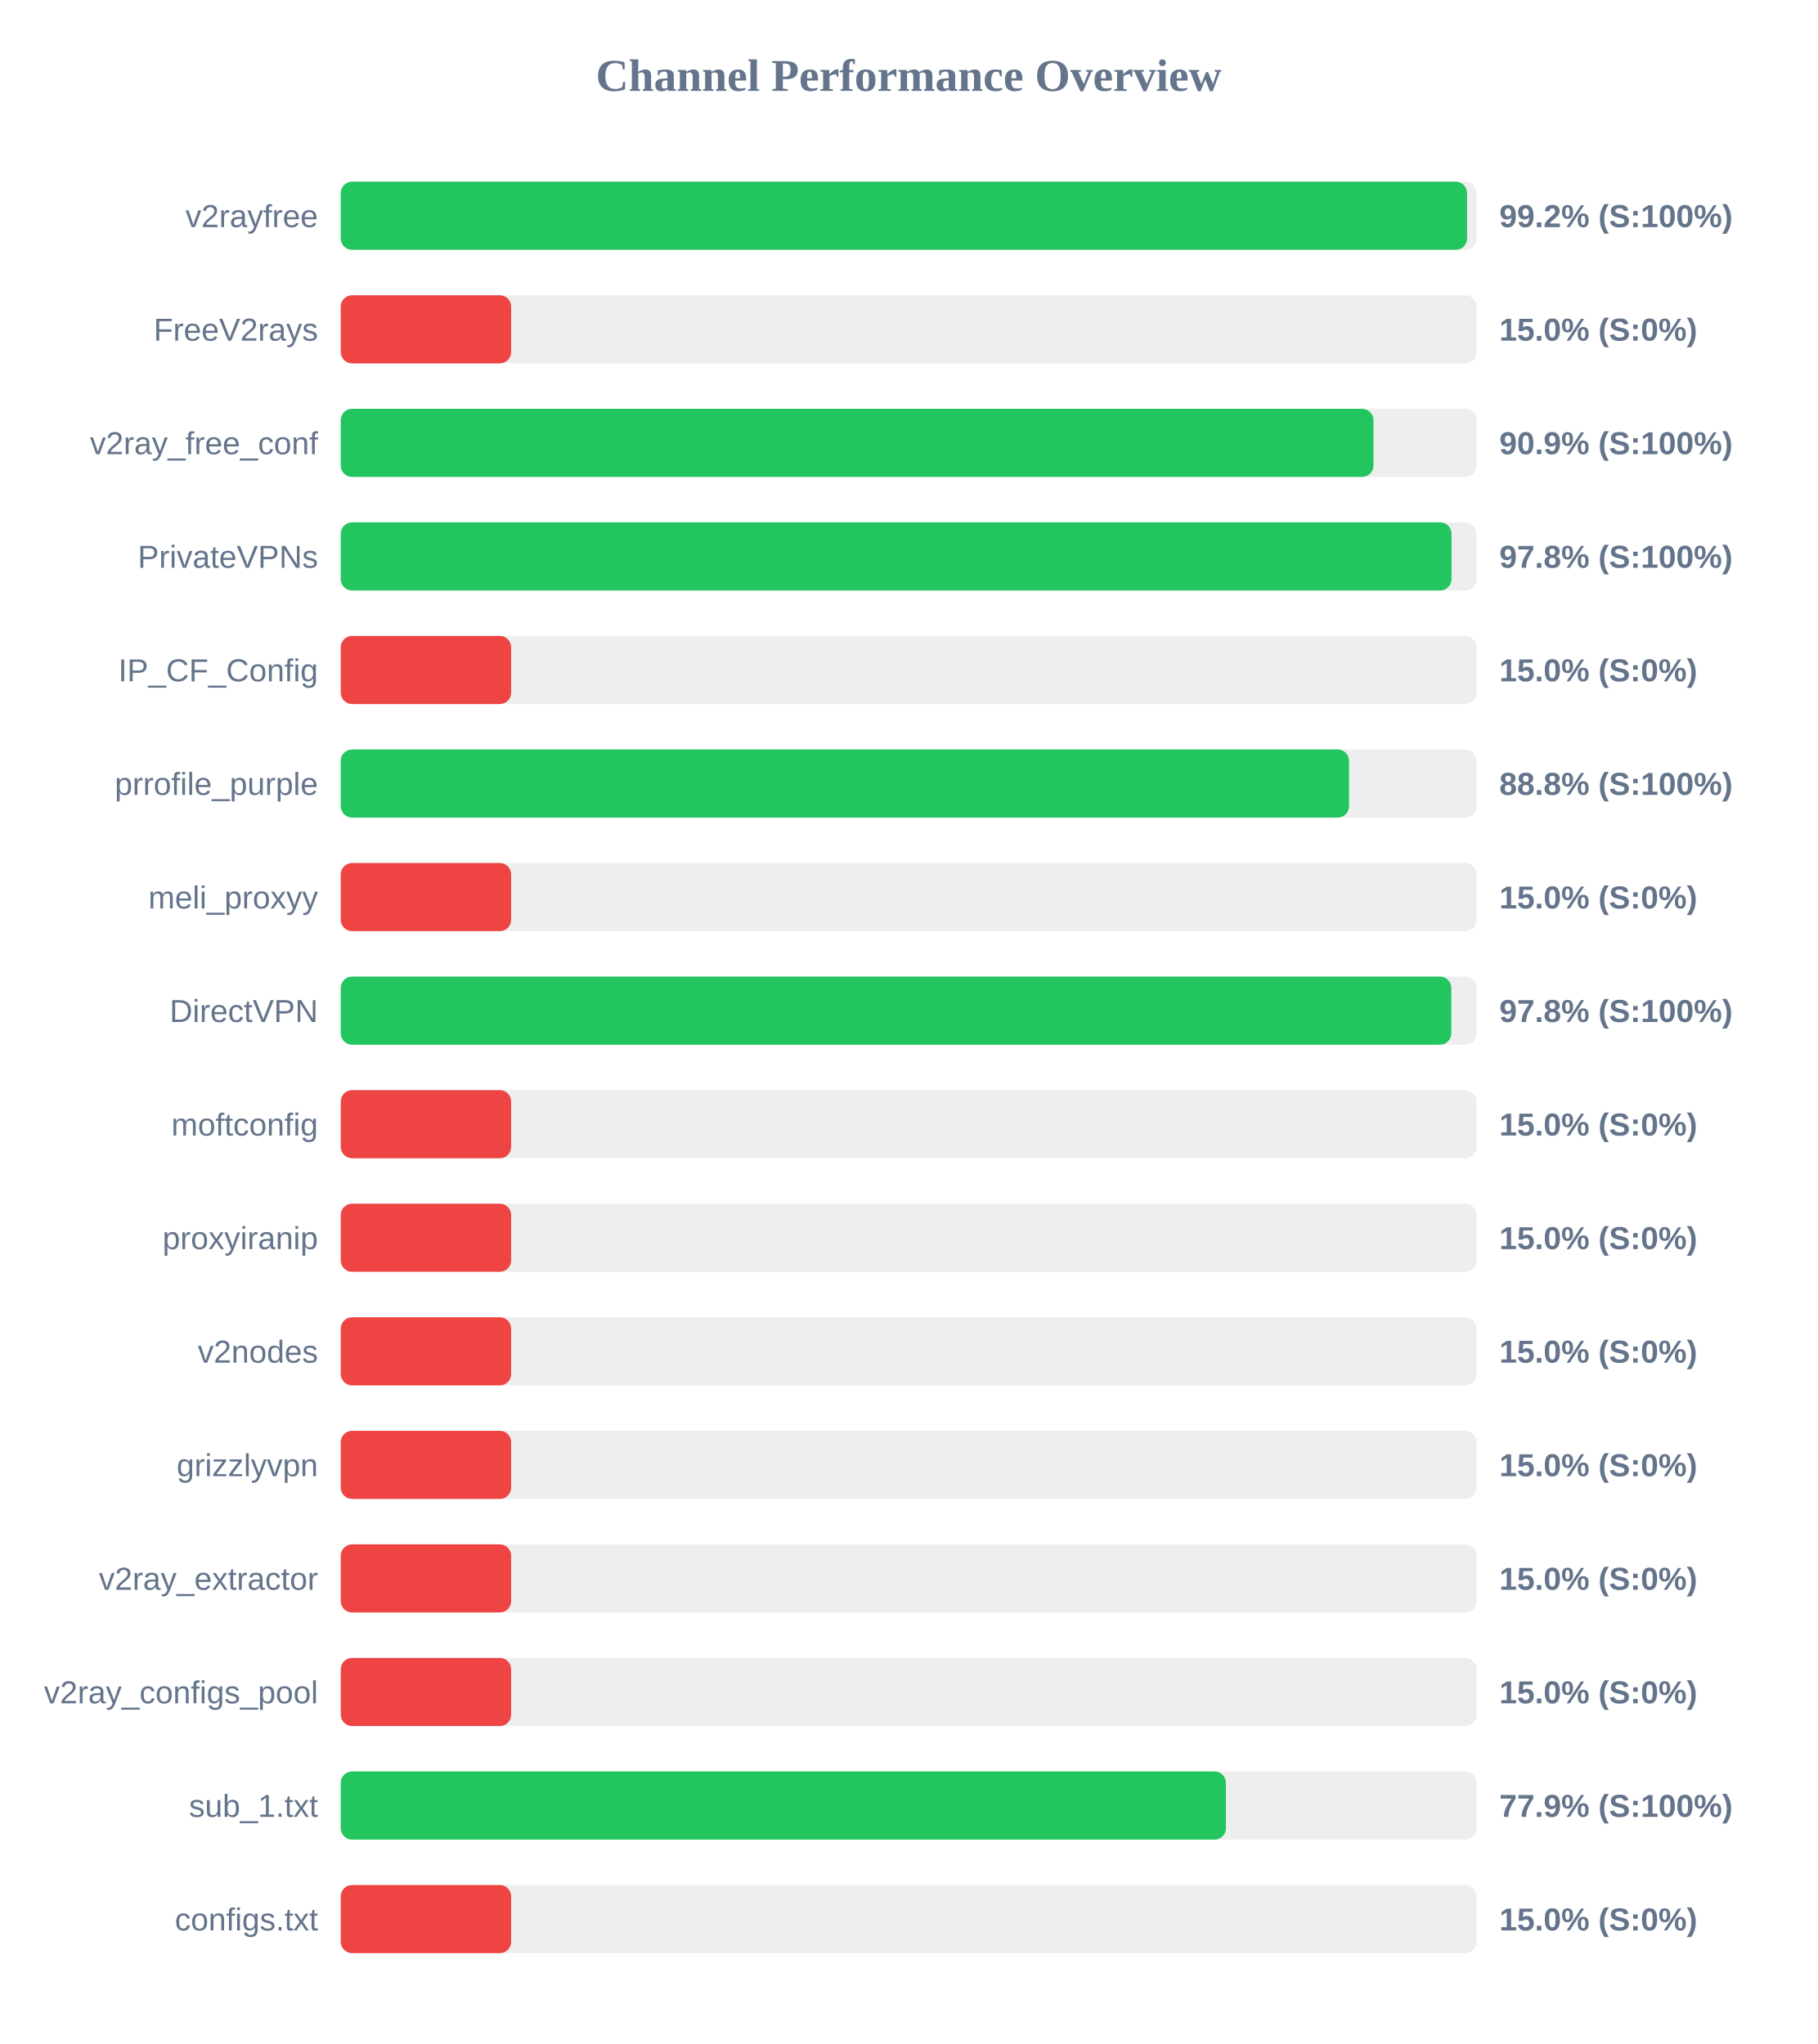
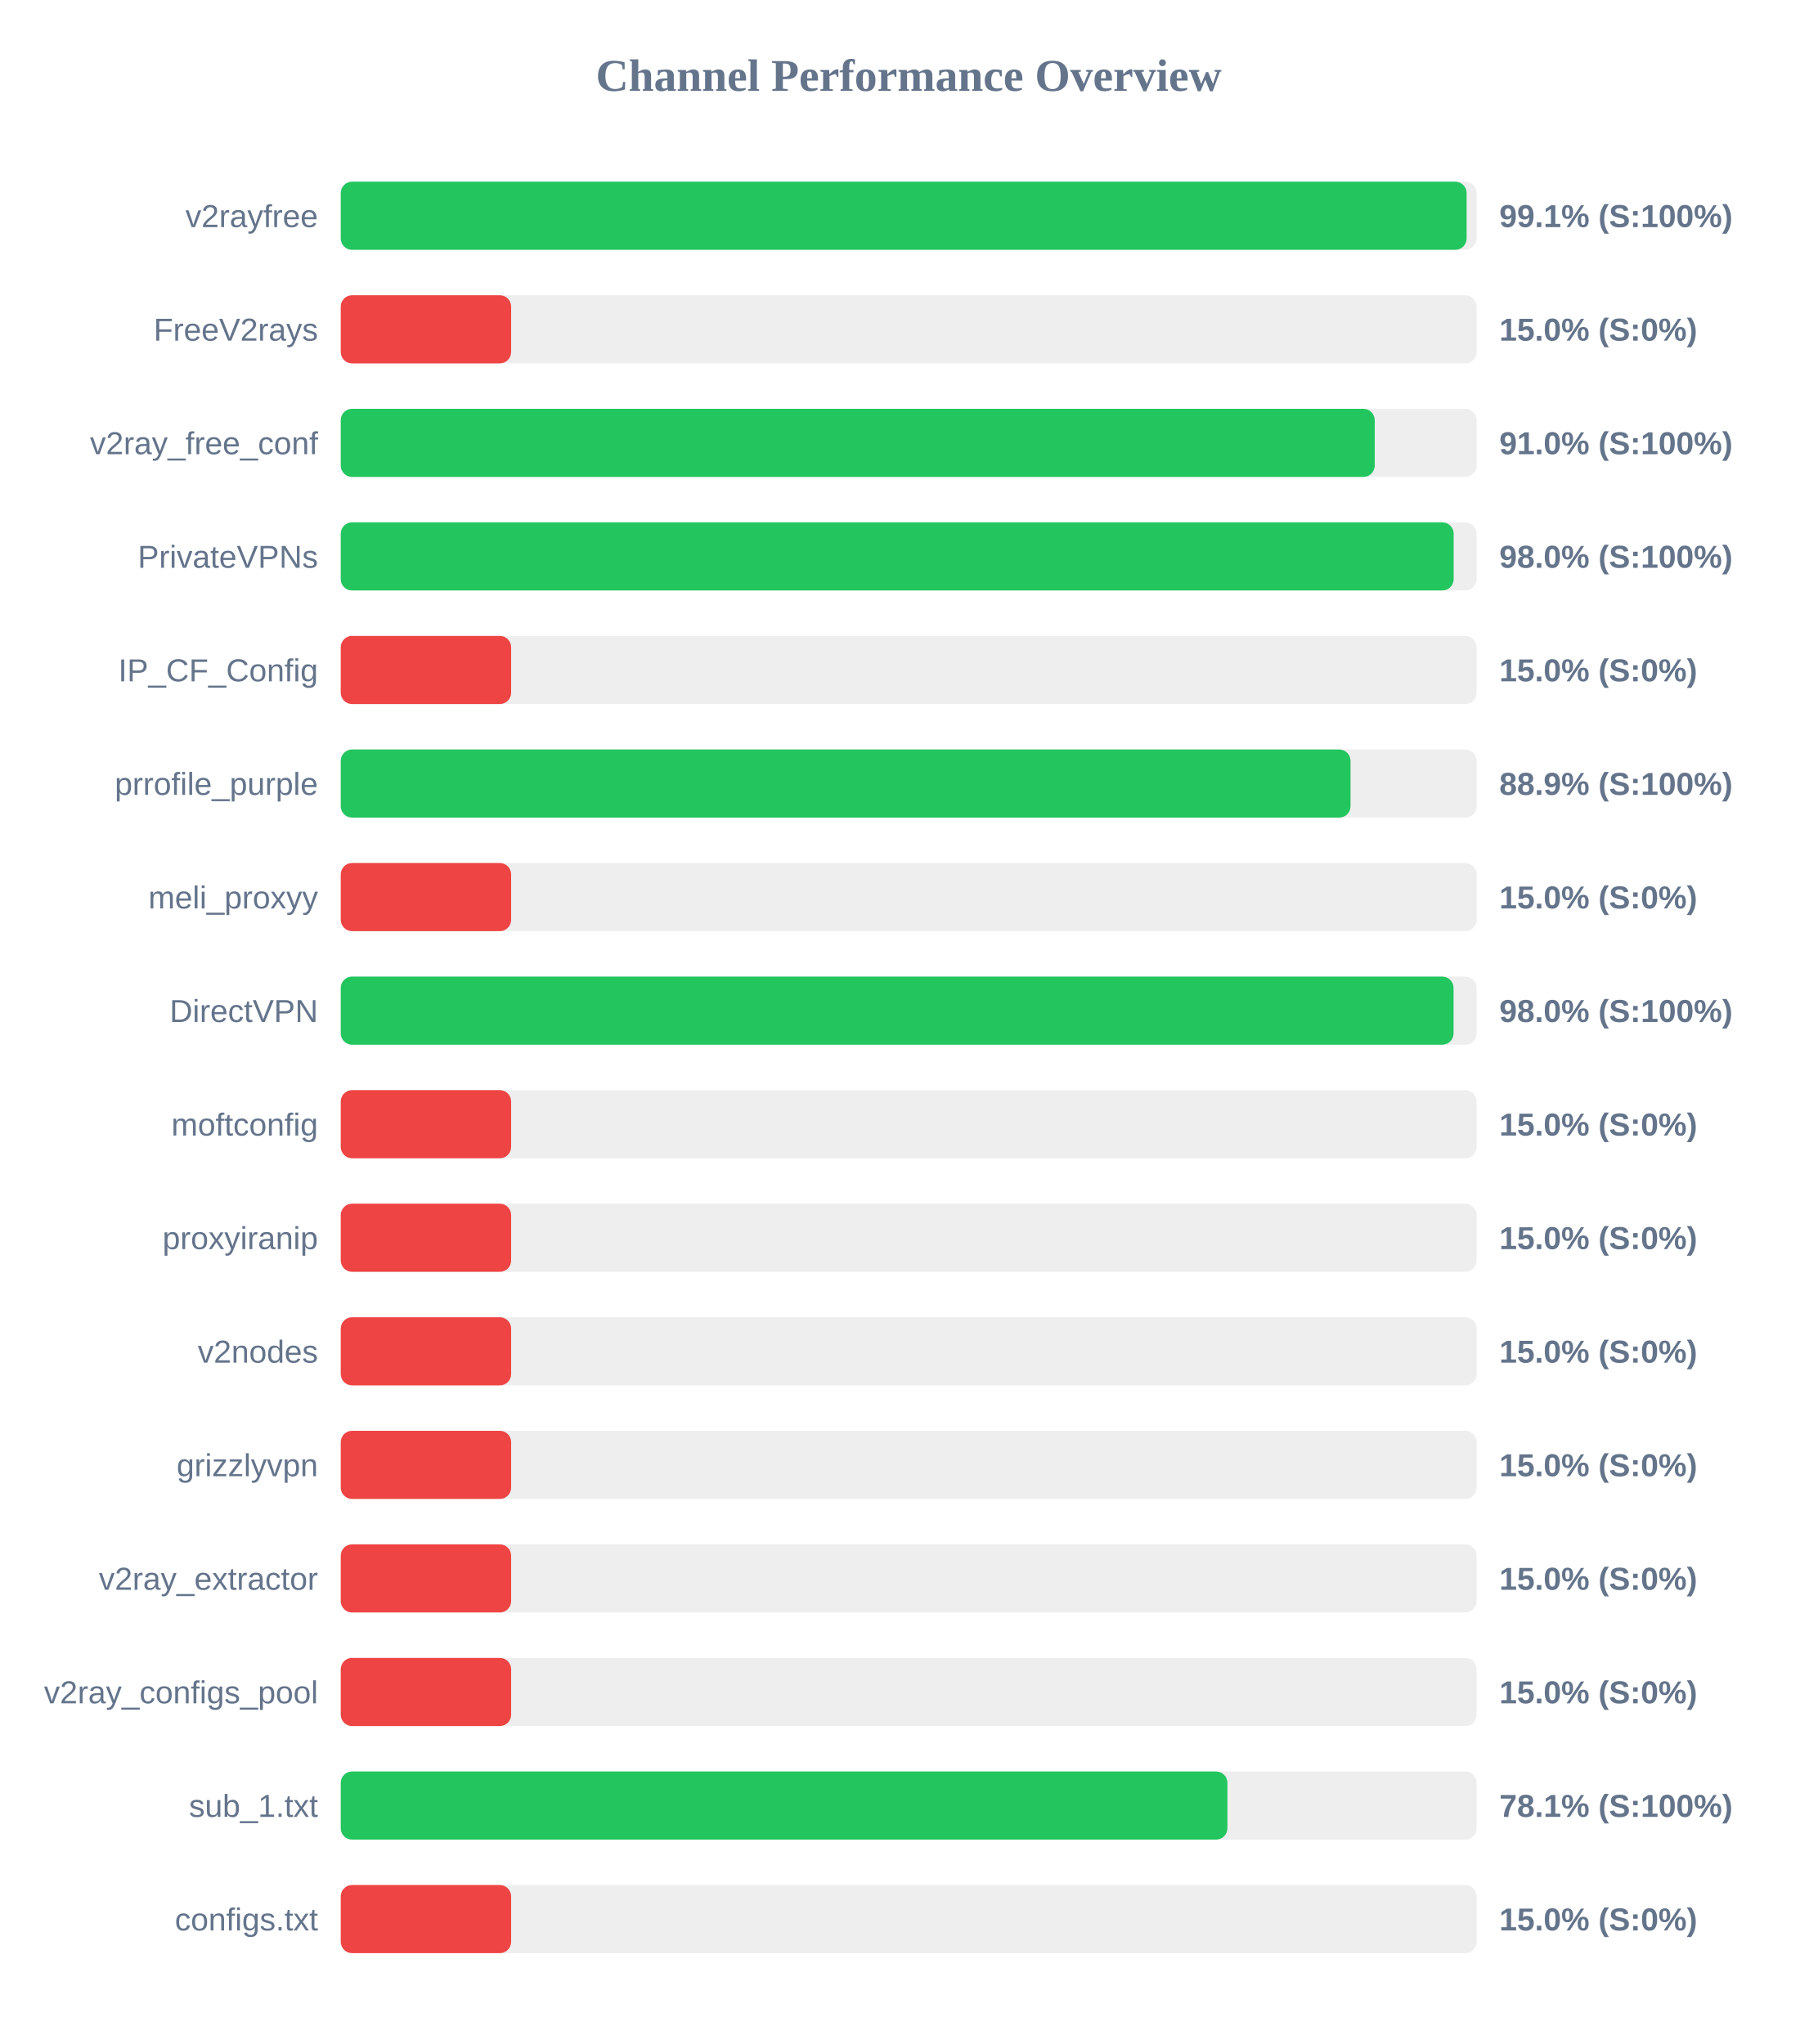
<svg xmlns="http://www.w3.org/2000/svg" width="800" height="900" version="1.1">
  <style>
        .row { font: 14px Arial; fill: #64748b; }
        .score { font: bold 14px Arial; fill: #64748b; }
    </style>
  <text x="400" y="40" text-anchor="middle" font-size="20px" font-weight="bold" fill="#64748b">Channel Performance Overview</text>
  <rect x="150" y="80" width="500" height="30" fill="#eee" rx="5" />
-   <rect x="150" y="80" width="495.8" height="30" fill="#22c55e" rx="5" />
+   <rect x="150" y="80" width="495.6" height="30" fill="#22c55e" rx="5" />
  <text x="140" y="100" text-anchor="end" class="row">v2rayfree</text>
-   <text x="660" y="100" text-anchor="start" class="score">99.2% (S:100%)</text>
+   <text x="660" y="100" text-anchor="start" class="score">99.1% (S:100%)</text>
  <rect x="150" y="130" width="500" height="30" fill="#eee" rx="5" />
  <rect x="150" y="130" width="75.0" height="30" fill="#ef4444" rx="5" />
  <text x="140" y="150" text-anchor="end" class="row">FreeV2rays</text>
  <text x="660" y="150" text-anchor="start" class="score">15.0% (S:0%)</text>
  <rect x="150" y="180" width="500" height="30" fill="#eee" rx="5" />
-   <rect x="150" y="180" width="454.6" height="30" fill="#22c55e" rx="5" />
+   <rect x="150" y="180" width="455.15" height="30" fill="#22c55e" rx="5" />
  <text x="140" y="200" text-anchor="end" class="row">v2ray_free_conf</text>
-   <text x="660" y="200" text-anchor="start" class="score">90.9% (S:100%)</text>
+   <text x="660" y="200" text-anchor="start" class="score">91.0% (S:100%)</text>
  <rect x="150" y="230" width="500" height="30" fill="#eee" rx="5" />
-   <rect x="150" y="230" width="488.95" height="30" fill="#22c55e" rx="5" />
+   <rect x="150" y="230" width="489.9" height="30" fill="#22c55e" rx="5" />
  <text x="140" y="250" text-anchor="end" class="row">PrivateVPNs</text>
-   <text x="660" y="250" text-anchor="start" class="score">97.8% (S:100%)</text>
+   <text x="660" y="250" text-anchor="start" class="score">98.0% (S:100%)</text>
  <rect x="150" y="280" width="500" height="30" fill="#eee" rx="5" />
  <rect x="150" y="280" width="75.0" height="30" fill="#ef4444" rx="5" />
  <text x="140" y="300" text-anchor="end" class="row">IP_CF_Config</text>
  <text x="660" y="300" text-anchor="start" class="score">15.0% (S:0%)</text>
  <rect x="150" y="330" width="500" height="30" fill="#eee" rx="5" />
-   <rect x="150" y="330" width="443.85" height="30" fill="#22c55e" rx="5" />
+   <rect x="150" y="330" width="444.5" height="30" fill="#22c55e" rx="5" />
  <text x="140" y="350" text-anchor="end" class="row">prrofile_purple</text>
-   <text x="660" y="350" text-anchor="start" class="score">88.8% (S:100%)</text>
+   <text x="660" y="350" text-anchor="start" class="score">88.9% (S:100%)</text>
  <rect x="150" y="380" width="500" height="30" fill="#eee" rx="5" />
  <rect x="150" y="380" width="75.0" height="30" fill="#ef4444" rx="5" />
  <text x="140" y="400" text-anchor="end" class="row">meli_proxyy</text>
  <text x="660" y="400" text-anchor="start" class="score">15.0% (S:0%)</text>
  <rect x="150" y="430" width="500" height="30" fill="#eee" rx="5" />
-   <rect x="150" y="430" width="488.85" height="30" fill="#22c55e" rx="5" />
+   <rect x="150" y="430" width="489.85" height="30" fill="#22c55e" rx="5" />
  <text x="140" y="450" text-anchor="end" class="row">DirectVPN</text>
-   <text x="660" y="450" text-anchor="start" class="score">97.8% (S:100%)</text>
+   <text x="660" y="450" text-anchor="start" class="score">98.0% (S:100%)</text>
  <rect x="150" y="480" width="500" height="30" fill="#eee" rx="5" />
  <rect x="150" y="480" width="75.0" height="30" fill="#ef4444" rx="5" />
  <text x="140" y="500" text-anchor="end" class="row">moftconfig</text>
  <text x="660" y="500" text-anchor="start" class="score">15.0% (S:0%)</text>
  <rect x="150" y="530" width="500" height="30" fill="#eee" rx="5" />
  <rect x="150" y="530" width="75.0" height="30" fill="#ef4444" rx="5" />
  <text x="140" y="550" text-anchor="end" class="row">proxyiranip</text>
  <text x="660" y="550" text-anchor="start" class="score">15.0% (S:0%)</text>
  <rect x="150" y="580" width="500" height="30" fill="#eee" rx="5" />
  <rect x="150" y="580" width="75.0" height="30" fill="#ef4444" rx="5" />
  <text x="140" y="600" text-anchor="end" class="row">v2nodes</text>
  <text x="660" y="600" text-anchor="start" class="score">15.0% (S:0%)</text>
  <rect x="150" y="630" width="500" height="30" fill="#eee" rx="5" />
  <rect x="150" y="630" width="75.0" height="30" fill="#ef4444" rx="5" />
  <text x="140" y="650" text-anchor="end" class="row">grizzlyvpn</text>
  <text x="660" y="650" text-anchor="start" class="score">15.0% (S:0%)</text>
  <rect x="150" y="680" width="500" height="30" fill="#eee" rx="5" />
  <rect x="150" y="680" width="75.0" height="30" fill="#ef4444" rx="5" />
  <text x="140" y="700" text-anchor="end" class="row">v2ray_extractor</text>
  <text x="660" y="700" text-anchor="start" class="score">15.0% (S:0%)</text>
  <rect x="150" y="730" width="500" height="30" fill="#eee" rx="5" />
  <rect x="150" y="730" width="75.0" height="30" fill="#ef4444" rx="5" />
  <text x="140" y="750" text-anchor="end" class="row">v2ray_configs_pool</text>
  <text x="660" y="750" text-anchor="start" class="score">15.0% (S:0%)</text>
  <rect x="150" y="780" width="500" height="30" fill="#eee" rx="5" />
-   <rect x="150" y="780" width="389.65" height="30" fill="#22c55e" rx="5" />
+   <rect x="150" y="780" width="390.3" height="30" fill="#22c55e" rx="5" />
  <text x="140" y="800" text-anchor="end" class="row">sub_1.txt</text>
-   <text x="660" y="800" text-anchor="start" class="score">77.9% (S:100%)</text>
+   <text x="660" y="800" text-anchor="start" class="score">78.1% (S:100%)</text>
  <rect x="150" y="830" width="500" height="30" fill="#eee" rx="5" />
  <rect x="150" y="830" width="75.0" height="30" fill="#ef4444" rx="5" />
  <text x="140" y="850" text-anchor="end" class="row">configs.txt</text>
  <text x="660" y="850" text-anchor="start" class="score">15.0% (S:0%)</text>
</svg>
